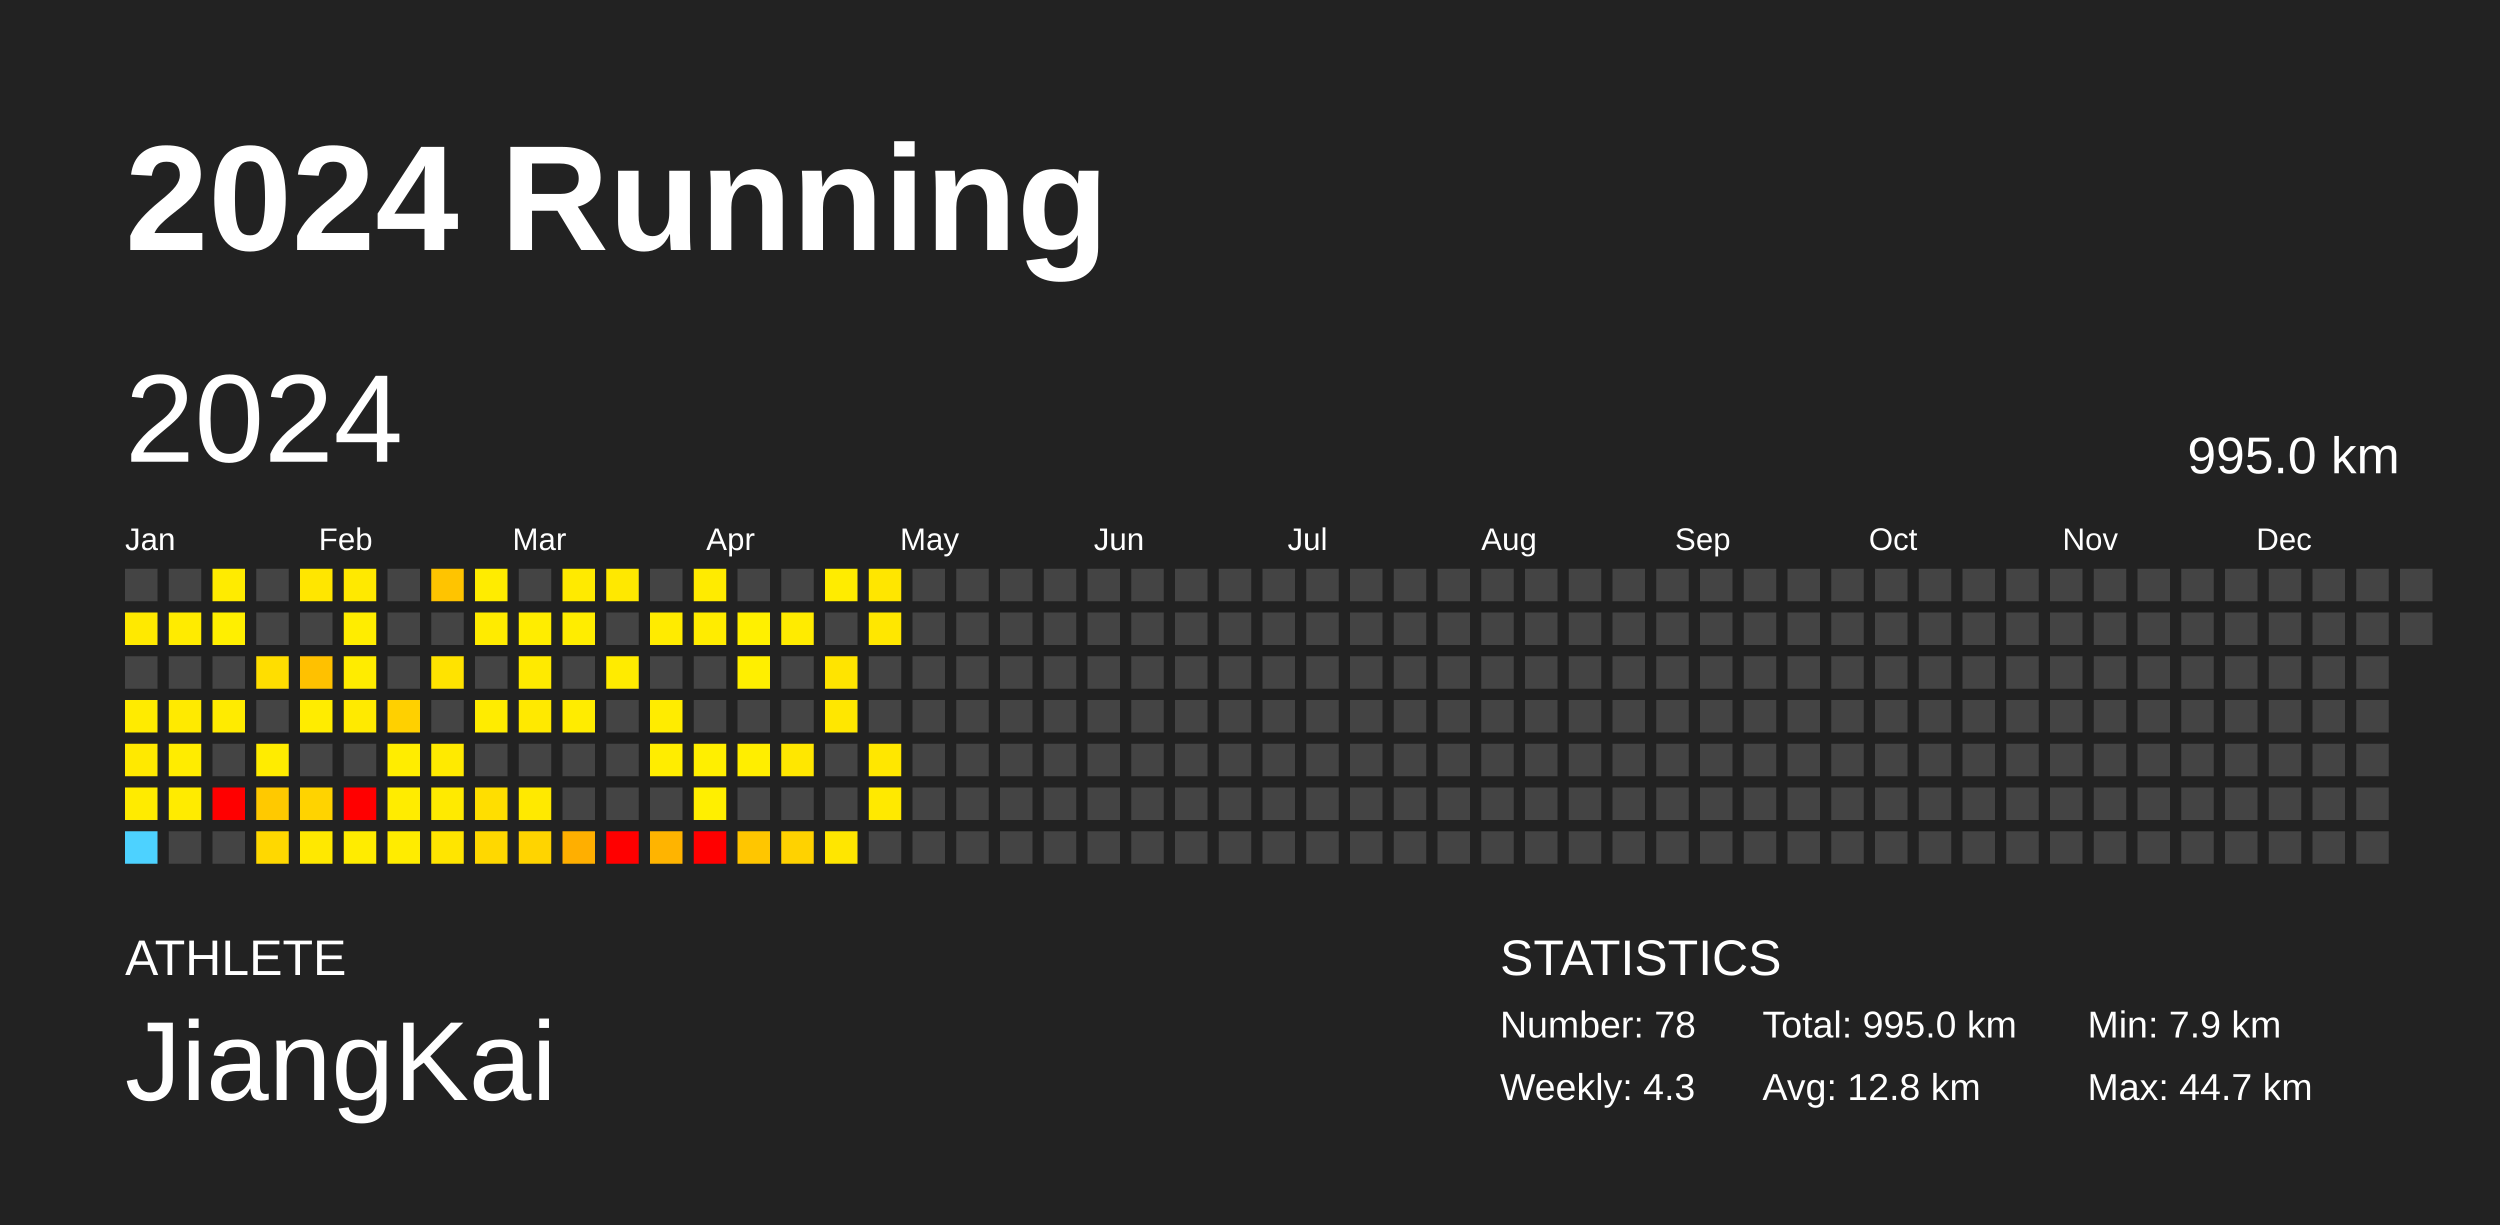
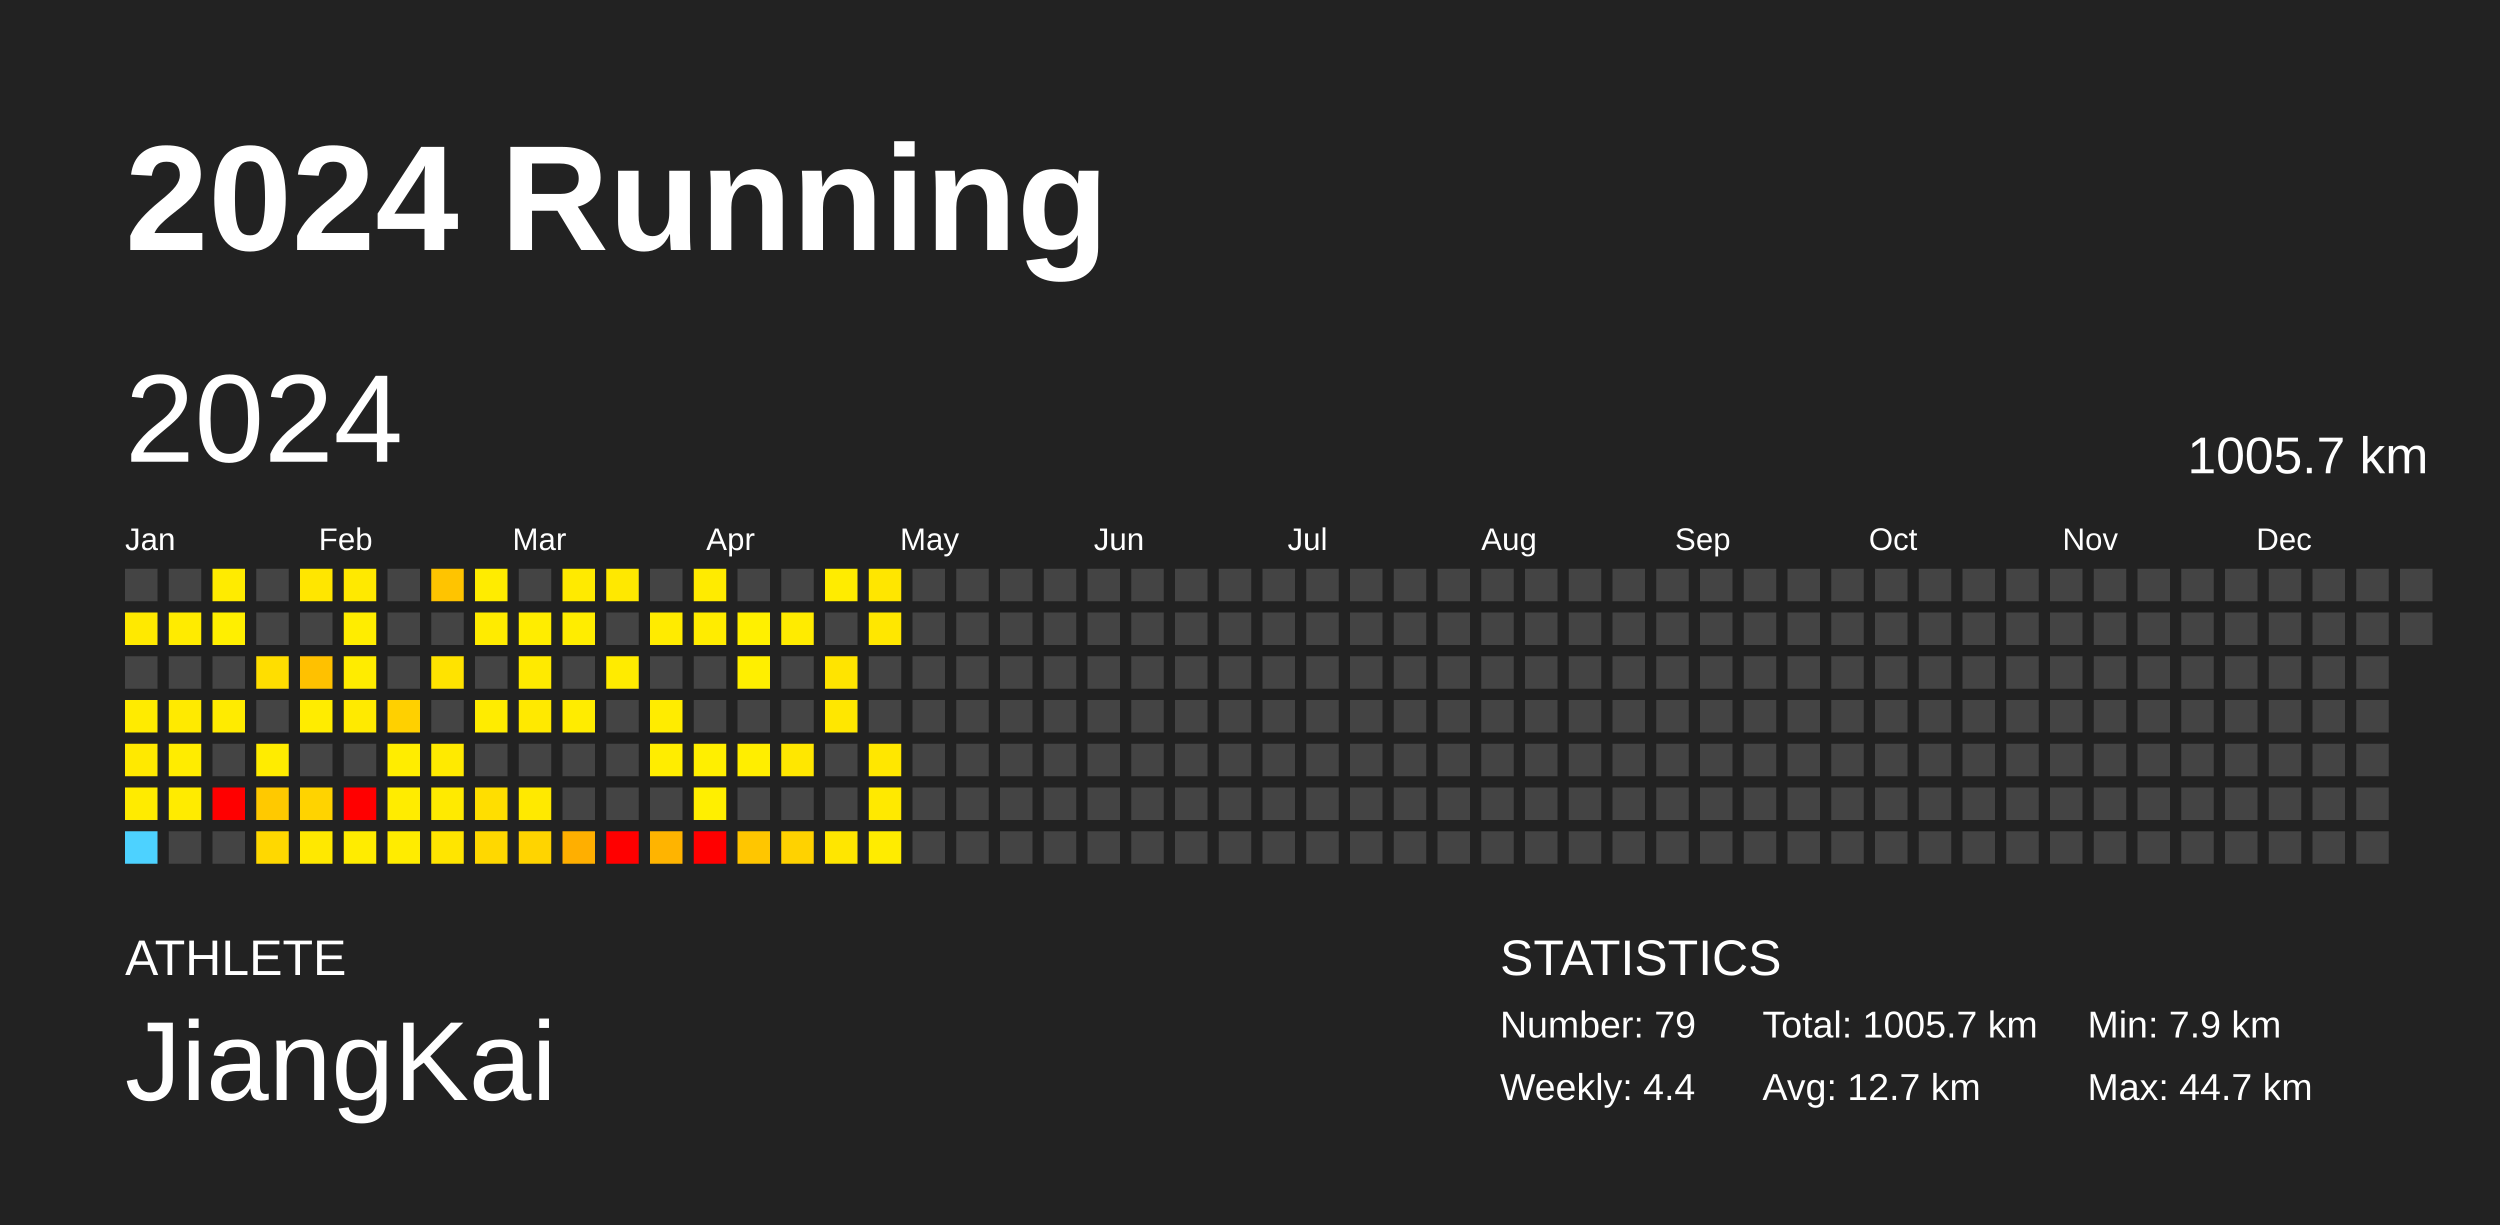
<svg xmlns="http://www.w3.org/2000/svg" baseProfile="full" height="98mm" version="1.1" viewBox="0,0,200,98" width="200mm">
  <defs />
  <rect fill="#222222" height="98" width="200" x="0" y="0" />
  <text fill="#FFFFFF" style="font-size:12px; font-family:Arial; font-weight:bold;" x="10" y="20">2024 Running</text>
  <text fill="#FFFFFF" style="font-size:4px; font-family:Arial" x="10" y="78">ATHLETE</text>
  <text fill="#FFFFFF" style="font-size:9px; font-family:Arial" x="10" y="88">JiangKai</text>
  <text fill="#FFFFFF" style="font-size:4px; font-family:Arial" x="120" y="78">STATISTICS</text>
-   <text fill="#FFFFFF" style="font-size:3px; font-family:Arial" x="120" y="83">Number: 78</text>
-   <text fill="#FFFFFF" style="font-size:3px; font-family:Arial" x="120" y="88">Weekly: 4.3</text>
-   <text fill="#FFFFFF" style="font-size:3px; font-family:Arial" x="141" y="83">Total: 995.0 km</text>
-   <text fill="#FFFFFF" style="font-size:3px; font-family:Arial" x="141" y="88">Avg: 12.8 km</text>
+   <text fill="#FFFFFF" style="font-size:3px; font-family:Arial" x="120" y="83">Number: 79</text>
+   <text fill="#FFFFFF" style="font-size:3px; font-family:Arial" x="120" y="88">Weekly: 4.4</text>
+   <text fill="#FFFFFF" style="font-size:3px; font-family:Arial" x="141" y="83">Total: 1005.7 km</text>
+   <text fill="#FFFFFF" style="font-size:3px; font-family:Arial" x="141" y="88">Avg: 12.7 km</text>
  <text fill="#FFFFFF" style="font-size:3px; font-family:Arial" x="167" y="83">Min: 7.9 km</text>
  <text fill="#FFFFFF" style="font-size:3px; font-family:Arial" x="167" y="88">Max: 44.7 km</text>
  <text dominant-baseline="hanging" fill="#FFFFFF" style="font-size:10.0px; font-family:Arial;" x="10" y="30">2024</text>
-   <text dominant-baseline="hanging" fill="#FFFFFF" style="font-size:4.125px; font-family:Arial;" x="175" y="35">995.0 km</text>
+   <text dominant-baseline="hanging" fill="#FFFFFF" style="font-size:4.125px; font-family:Arial;" x="175" y="35">1005.7 km</text>
  <text fill="#FFFFFF" style="font-size:2.5px; font-family:Arial" x="10.0" y="44">Jan</text>
  <text fill="#FFFFFF" style="font-size:2.5px; font-family:Arial" x="25.5" y="44">Feb</text>
  <text fill="#FFFFFF" style="font-size:2.5px; font-family:Arial" x="41.0" y="44">Mar</text>
  <text fill="#FFFFFF" style="font-size:2.5px; font-family:Arial" x="56.5" y="44">Apr</text>
  <text fill="#FFFFFF" style="font-size:2.5px; font-family:Arial" x="72.0" y="44">May</text>
  <text fill="#FFFFFF" style="font-size:2.5px; font-family:Arial" x="87.5" y="44">Jun</text>
  <text fill="#FFFFFF" style="font-size:2.5px; font-family:Arial" x="103.0" y="44">Jul</text>
  <text fill="#FFFFFF" style="font-size:2.5px; font-family:Arial" x="118.5" y="44">Aug</text>
  <text fill="#FFFFFF" style="font-size:2.5px; font-family:Arial" x="134.0" y="44">Sep</text>
  <text fill="#FFFFFF" style="font-size:2.5px; font-family:Arial" x="149.5" y="44">Oct</text>
  <text fill="#FFFFFF" style="font-size:2.5px; font-family:Arial" x="165.0" y="44">Nov</text>
  <text fill="#FFFFFF" style="font-size:2.5px; font-family:Arial" x="180.5" y="44">Dec</text>
  <rect fill="#444444" height="2.6" width="2.6" x="10.0" y="45.5" />
  <rect fill="#ffe900" height="2.6" width="2.6" x="10.0" y="49.0" />
  <rect fill="#444444" height="2.6" width="2.6" x="10.0" y="52.5" />
  <rect fill="#ffeb00" height="2.6" width="2.6" x="10.0" y="56.0" />
  <rect fill="#ffe900" height="2.6" width="2.6" x="10.0" y="59.5" />
  <rect fill="#ffeb00" height="2.6" width="2.6" x="10.0" y="63.0" />
  <rect fill="#4dd2ff" height="2.6" width="2.6" x="10.0" y="66.5" />
  <rect fill="#444444" height="2.6" width="2.6" x="13.5" y="45.5" />
  <rect fill="#ffeb00" height="2.6" width="2.6" x="13.5" y="49.0" />
  <rect fill="#444444" height="2.6" width="2.6" x="13.5" y="52.5" />
  <rect fill="#ffea00" height="2.6" width="2.6" x="13.5" y="56.0" />
  <rect fill="#ffec00" height="2.6" width="2.6" x="13.5" y="59.5" />
  <rect fill="#ffeb00" height="2.6" width="2.6" x="13.5" y="63.0" />
  <rect fill="#444444" height="2.6" width="2.6" x="13.5" y="66.5" />
  <rect fill="#ffeb00" height="2.6" width="2.6" x="17.0" y="45.5" />
  <rect fill="#ffef00" height="2.6" width="2.6" x="17.0" y="49.0" />
  <rect fill="#444444" height="2.6" width="2.6" x="17.0" y="52.5" />
  <rect fill="#ffeb00" height="2.6" width="2.6" x="17.0" y="56.0" />
  <rect fill="#444444" height="2.6" width="2.6" x="17.0" y="59.5" />
  <rect fill="red" height="2.6" width="2.6" x="17.0" y="63.0" />
  <rect fill="#444444" height="2.6" width="2.6" x="17.0" y="66.5" />
  <rect fill="#444444" height="2.6" width="2.6" x="20.5" y="45.5" />
  <rect fill="#444444" height="2.6" width="2.6" x="20.5" y="49.0" />
  <rect fill="#ffde00" height="2.6" width="2.6" x="20.5" y="52.5" />
  <rect fill="#444444" height="2.6" width="2.6" x="20.5" y="56.0" />
  <rect fill="#ffec00" height="2.6" width="2.6" x="20.5" y="59.5" />
  <rect fill="#ffc900" height="2.6" width="2.6" x="20.5" y="63.0" />
  <rect fill="#ffd800" height="2.6" width="2.6" x="20.5" y="66.5" />
  <rect fill="#ffe600" height="2.6" width="2.6" x="24.0" y="45.5" />
  <rect fill="#444444" height="2.6" width="2.6" x="24.0" y="49.0" />
  <rect fill="#ffc100" height="2.6" width="2.6" x="24.0" y="52.5" />
  <rect fill="#ffec00" height="2.6" width="2.6" x="24.0" y="56.0" />
  <rect fill="#444444" height="2.6" width="2.6" x="24.0" y="59.5" />
  <rect fill="#ffd300" height="2.6" width="2.6" x="24.0" y="63.0" />
  <rect fill="#ffe800" height="2.6" width="2.6" x="24.0" y="66.5" />
  <rect fill="#ffe900" height="2.6" width="2.6" x="27.5" y="45.5" />
  <rect fill="#ffed00" height="2.6" width="2.6" x="27.5" y="49.0" />
  <rect fill="#ffec00" height="2.6" width="2.6" x="27.5" y="52.5" />
  <rect fill="#ffea00" height="2.6" width="2.6" x="27.5" y="56.0" />
  <rect fill="#444444" height="2.6" width="2.6" x="27.5" y="59.5" />
  <rect fill="red" height="2.6" width="2.6" x="27.5" y="63.0" />
  <rect fill="#ffec00" height="2.6" width="2.6" x="27.5" y="66.5" />
  <rect fill="#444444" height="2.6" width="2.6" x="31.0" y="45.5" />
  <rect fill="#444444" height="2.6" width="2.6" x="31.0" y="49.0" />
  <rect fill="#444444" height="2.6" width="2.6" x="31.0" y="52.5" />
  <rect fill="#ffd000" height="2.6" width="2.6" x="31.0" y="56.0" />
  <rect fill="#ffed00" height="2.6" width="2.6" x="31.0" y="59.5" />
  <rect fill="#ffec00" height="2.6" width="2.6" x="31.0" y="63.0" />
  <rect fill="#ffec00" height="2.6" width="2.6" x="31.0" y="66.5" />
  <rect fill="#ffc400" height="2.6" width="2.6" x="34.5" y="45.5" />
  <rect fill="#444444" height="2.6" width="2.6" x="34.5" y="49.0" />
  <rect fill="#ffe300" height="2.6" width="2.6" x="34.5" y="52.5" />
  <rect fill="#444444" height="2.6" width="2.6" x="34.5" y="56.0" />
  <rect fill="#ffea00" height="2.6" width="2.6" x="34.5" y="59.5" />
  <rect fill="#ffea00" height="2.6" width="2.6" x="34.5" y="63.0" />
  <rect fill="#ffe500" height="2.6" width="2.6" x="34.5" y="66.5" />
  <rect fill="#ffec00" height="2.6" width="2.6" x="38.0" y="45.5" />
  <rect fill="#ffeb00" height="2.6" width="2.6" x="38.0" y="49.0" />
  <rect fill="#444444" height="2.6" width="2.6" x="38.0" y="52.5" />
  <rect fill="#ffec00" height="2.6" width="2.6" x="38.0" y="56.0" />
  <rect fill="#444444" height="2.6" width="2.6" x="38.0" y="59.5" />
  <rect fill="#ffde00" height="2.6" width="2.6" x="38.0" y="63.0" />
  <rect fill="#ffd800" height="2.6" width="2.6" x="38.0" y="66.5" />
  <rect fill="#444444" height="2.6" width="2.6" x="41.5" y="45.5" />
  <rect fill="#ffed00" height="2.6" width="2.6" x="41.5" y="49.0" />
  <rect fill="#ffea00" height="2.6" width="2.6" x="41.5" y="52.5" />
  <rect fill="#ffe900" height="2.6" width="2.6" x="41.5" y="56.0" />
  <rect fill="#444444" height="2.6" width="2.6" x="41.5" y="59.5" />
  <rect fill="#ffe900" height="2.6" width="2.6" x="41.5" y="63.0" />
  <rect fill="#ffd400" height="2.6" width="2.6" x="41.5" y="66.5" />
  <rect fill="#ffea00" height="2.6" width="2.6" x="45.0" y="45.5" />
  <rect fill="#ffed00" height="2.6" width="2.6" x="45.0" y="49.0" />
  <rect fill="#444444" height="2.6" width="2.6" x="45.0" y="52.5" />
  <rect fill="#ffec00" height="2.6" width="2.6" x="45.0" y="56.0" />
  <rect fill="#444444" height="2.6" width="2.6" x="45.0" y="59.5" />
  <rect fill="#444444" height="2.6" width="2.6" x="45.0" y="63.0" />
  <rect fill="#ffaf00" height="2.6" width="2.6" x="45.0" y="66.5" />
  <rect fill="#ffe800" height="2.6" width="2.6" x="48.5" y="45.5" />
  <rect fill="#444444" height="2.6" width="2.6" x="48.5" y="49.0" />
  <rect fill="#ffeb00" height="2.6" width="2.6" x="48.5" y="52.5" />
  <rect fill="#444444" height="2.6" width="2.6" x="48.5" y="56.0" />
  <rect fill="#444444" height="2.6" width="2.6" x="48.5" y="59.5" />
  <rect fill="#444444" height="2.6" width="2.6" x="48.5" y="63.0" />
  <rect fill="red" height="2.6" width="2.6" x="48.5" y="66.5" />
  <rect fill="#444444" height="2.6" width="2.6" x="52.0" y="45.5" />
  <rect fill="#ffeb00" height="2.6" width="2.6" x="52.0" y="49.0" />
  <rect fill="#444444" height="2.6" width="2.6" x="52.0" y="52.5" />
  <rect fill="#ffec00" height="2.6" width="2.6" x="52.0" y="56.0" />
  <rect fill="#ffed00" height="2.6" width="2.6" x="52.0" y="59.5" />
  <rect fill="#444444" height="2.6" width="2.6" x="52.0" y="63.0" />
  <rect fill="#ffb400" height="2.6" width="2.6" x="52.0" y="66.5" />
  <rect fill="#ffeb00" height="2.6" width="2.6" x="55.5" y="45.5" />
  <rect fill="#ffec00" height="2.6" width="2.6" x="55.5" y="49.0" />
  <rect fill="#444444" height="2.6" width="2.6" x="55.5" y="52.5" />
  <rect fill="#444444" height="2.6" width="2.6" x="55.5" y="56.0" />
  <rect fill="#ffef00" height="2.6" width="2.6" x="55.5" y="59.5" />
  <rect fill="#ffef00" height="2.6" width="2.6" x="55.5" y="63.0" />
  <rect fill="red" height="2.6" width="2.6" x="55.5" y="66.5" />
  <rect fill="#444444" height="2.6" width="2.6" x="59.0" y="45.5" />
  <rect fill="#fff000" height="2.6" width="2.6" x="59.0" y="49.0" />
  <rect fill="#ffef00" height="2.6" width="2.6" x="59.0" y="52.5" />
  <rect fill="#444444" height="2.6" width="2.6" x="59.0" y="56.0" />
  <rect fill="#ffee00" height="2.6" width="2.6" x="59.0" y="59.5" />
  <rect fill="#444444" height="2.6" width="2.6" x="59.0" y="63.0" />
  <rect fill="#ffc600" height="2.6" width="2.6" x="59.0" y="66.5" />
  <rect fill="#444444" height="2.6" width="2.6" x="62.5" y="45.5" />
  <rect fill="#ffeb00" height="2.6" width="2.6" x="62.5" y="49.0" />
  <rect fill="#444444" height="2.6" width="2.6" x="62.5" y="52.5" />
  <rect fill="#444444" height="2.6" width="2.6" x="62.5" y="56.0" />
  <rect fill="#ffe700" height="2.6" width="2.6" x="62.5" y="59.5" />
  <rect fill="#444444" height="2.6" width="2.6" x="62.5" y="63.0" />
  <rect fill="#ffd200" height="2.6" width="2.6" x="62.5" y="66.5" />
  <rect fill="#ffec00" height="2.6" width="2.6" x="66.0" y="45.5" />
  <rect fill="#444444" height="2.6" width="2.6" x="66.0" y="49.0" />
  <rect fill="#ffe400" height="2.6" width="2.6" x="66.0" y="52.5" />
  <rect fill="#ffe700" height="2.6" width="2.6" x="66.0" y="56.0" />
  <rect fill="#444444" height="2.6" width="2.6" x="66.0" y="59.5" />
  <rect fill="#444444" height="2.6" width="2.6" x="66.0" y="63.0" />
  <rect fill="#ffe600" height="2.6" width="2.6" x="66.0" y="66.5" />
  <rect fill="#ffe600" height="2.6" width="2.6" x="69.5" y="45.5" />
  <rect fill="#ffe700" height="2.6" width="2.6" x="69.5" y="49.0" />
  <rect fill="#444444" height="2.6" width="2.6" x="69.5" y="52.5" />
  <rect fill="#444444" height="2.6" width="2.6" x="69.5" y="56.0" />
  <rect fill="#ffe700" height="2.6" width="2.6" x="69.5" y="59.5" />
  <rect fill="#ffe900" height="2.6" width="2.6" x="69.5" y="63.0" />
-   <rect fill="#444444" height="2.6" width="2.6" x="69.5" y="66.5" />
+   <rect fill="#ffec00" height="2.6" width="2.6" x="69.5" y="66.5" />
  <rect fill="#444444" height="2.6" width="2.6" x="73.0" y="45.5" />
  <rect fill="#444444" height="2.6" width="2.6" x="73.0" y="49.0" />
  <rect fill="#444444" height="2.6" width="2.6" x="73.0" y="52.5" />
  <rect fill="#444444" height="2.6" width="2.6" x="73.0" y="56.0" />
  <rect fill="#444444" height="2.6" width="2.6" x="73.0" y="59.5" />
  <rect fill="#444444" height="2.6" width="2.6" x="73.0" y="63.0" />
  <rect fill="#444444" height="2.6" width="2.6" x="73.0" y="66.5" />
  <rect fill="#444444" height="2.6" width="2.6" x="76.5" y="45.5" />
  <rect fill="#444444" height="2.6" width="2.6" x="76.5" y="49.0" />
  <rect fill="#444444" height="2.6" width="2.6" x="76.5" y="52.5" />
  <rect fill="#444444" height="2.6" width="2.6" x="76.5" y="56.0" />
  <rect fill="#444444" height="2.6" width="2.6" x="76.5" y="59.5" />
  <rect fill="#444444" height="2.6" width="2.6" x="76.5" y="63.0" />
  <rect fill="#444444" height="2.6" width="2.6" x="76.5" y="66.5" />
  <rect fill="#444444" height="2.6" width="2.6" x="80.0" y="45.5" />
  <rect fill="#444444" height="2.6" width="2.6" x="80.0" y="49.0" />
  <rect fill="#444444" height="2.6" width="2.6" x="80.0" y="52.5" />
  <rect fill="#444444" height="2.6" width="2.6" x="80.0" y="56.0" />
  <rect fill="#444444" height="2.6" width="2.6" x="80.0" y="59.5" />
  <rect fill="#444444" height="2.6" width="2.6" x="80.0" y="63.0" />
  <rect fill="#444444" height="2.6" width="2.6" x="80.0" y="66.5" />
  <rect fill="#444444" height="2.6" width="2.6" x="83.5" y="45.5" />
  <rect fill="#444444" height="2.6" width="2.6" x="83.5" y="49.0" />
  <rect fill="#444444" height="2.6" width="2.6" x="83.5" y="52.5" />
  <rect fill="#444444" height="2.6" width="2.6" x="83.5" y="56.0" />
  <rect fill="#444444" height="2.6" width="2.6" x="83.5" y="59.5" />
  <rect fill="#444444" height="2.6" width="2.6" x="83.5" y="63.0" />
  <rect fill="#444444" height="2.6" width="2.6" x="83.5" y="66.5" />
  <rect fill="#444444" height="2.6" width="2.6" x="87.0" y="45.5" />
  <rect fill="#444444" height="2.6" width="2.6" x="87.0" y="49.0" />
  <rect fill="#444444" height="2.6" width="2.6" x="87.0" y="52.5" />
  <rect fill="#444444" height="2.6" width="2.6" x="87.0" y="56.0" />
  <rect fill="#444444" height="2.6" width="2.6" x="87.0" y="59.5" />
  <rect fill="#444444" height="2.6" width="2.6" x="87.0" y="63.0" />
  <rect fill="#444444" height="2.6" width="2.6" x="87.0" y="66.5" />
  <rect fill="#444444" height="2.6" width="2.6" x="90.5" y="45.5" />
  <rect fill="#444444" height="2.6" width="2.6" x="90.5" y="49.0" />
  <rect fill="#444444" height="2.6" width="2.6" x="90.5" y="52.5" />
  <rect fill="#444444" height="2.6" width="2.6" x="90.5" y="56.0" />
  <rect fill="#444444" height="2.6" width="2.6" x="90.5" y="59.5" />
  <rect fill="#444444" height="2.6" width="2.6" x="90.5" y="63.0" />
  <rect fill="#444444" height="2.6" width="2.6" x="90.5" y="66.5" />
  <rect fill="#444444" height="2.6" width="2.6" x="94.0" y="45.5" />
  <rect fill="#444444" height="2.6" width="2.6" x="94.0" y="49.0" />
  <rect fill="#444444" height="2.6" width="2.6" x="94.0" y="52.5" />
  <rect fill="#444444" height="2.6" width="2.6" x="94.0" y="56.0" />
  <rect fill="#444444" height="2.6" width="2.6" x="94.0" y="59.5" />
  <rect fill="#444444" height="2.6" width="2.6" x="94.0" y="63.0" />
  <rect fill="#444444" height="2.6" width="2.6" x="94.0" y="66.5" />
  <rect fill="#444444" height="2.6" width="2.6" x="97.5" y="45.5" />
  <rect fill="#444444" height="2.6" width="2.6" x="97.5" y="49.0" />
  <rect fill="#444444" height="2.6" width="2.6" x="97.5" y="52.5" />
  <rect fill="#444444" height="2.6" width="2.6" x="97.5" y="56.0" />
  <rect fill="#444444" height="2.6" width="2.6" x="97.5" y="59.5" />
  <rect fill="#444444" height="2.6" width="2.6" x="97.5" y="63.0" />
  <rect fill="#444444" height="2.6" width="2.6" x="97.5" y="66.5" />
  <rect fill="#444444" height="2.6" width="2.6" x="101.0" y="45.5" />
  <rect fill="#444444" height="2.6" width="2.6" x="101.0" y="49.0" />
  <rect fill="#444444" height="2.6" width="2.6" x="101.0" y="52.5" />
  <rect fill="#444444" height="2.6" width="2.6" x="101.0" y="56.0" />
  <rect fill="#444444" height="2.6" width="2.6" x="101.0" y="59.5" />
  <rect fill="#444444" height="2.6" width="2.6" x="101.0" y="63.0" />
  <rect fill="#444444" height="2.6" width="2.6" x="101.0" y="66.5" />
  <rect fill="#444444" height="2.6" width="2.6" x="104.5" y="45.5" />
  <rect fill="#444444" height="2.6" width="2.6" x="104.5" y="49.0" />
  <rect fill="#444444" height="2.6" width="2.6" x="104.5" y="52.5" />
  <rect fill="#444444" height="2.6" width="2.6" x="104.5" y="56.0" />
  <rect fill="#444444" height="2.6" width="2.6" x="104.5" y="59.5" />
  <rect fill="#444444" height="2.6" width="2.6" x="104.5" y="63.0" />
  <rect fill="#444444" height="2.6" width="2.6" x="104.5" y="66.5" />
  <rect fill="#444444" height="2.6" width="2.6" x="108.0" y="45.5" />
  <rect fill="#444444" height="2.6" width="2.6" x="108.0" y="49.0" />
  <rect fill="#444444" height="2.6" width="2.6" x="108.0" y="52.5" />
  <rect fill="#444444" height="2.6" width="2.6" x="108.0" y="56.0" />
  <rect fill="#444444" height="2.6" width="2.6" x="108.0" y="59.5" />
  <rect fill="#444444" height="2.6" width="2.6" x="108.0" y="63.0" />
  <rect fill="#444444" height="2.6" width="2.6" x="108.0" y="66.5" />
  <rect fill="#444444" height="2.6" width="2.6" x="111.5" y="45.5" />
  <rect fill="#444444" height="2.6" width="2.6" x="111.5" y="49.0" />
  <rect fill="#444444" height="2.6" width="2.6" x="111.5" y="52.5" />
  <rect fill="#444444" height="2.6" width="2.6" x="111.5" y="56.0" />
  <rect fill="#444444" height="2.6" width="2.6" x="111.5" y="59.5" />
  <rect fill="#444444" height="2.6" width="2.6" x="111.5" y="63.0" />
  <rect fill="#444444" height="2.6" width="2.6" x="111.5" y="66.5" />
  <rect fill="#444444" height="2.6" width="2.6" x="115.0" y="45.5" />
  <rect fill="#444444" height="2.6" width="2.6" x="115.0" y="49.0" />
  <rect fill="#444444" height="2.6" width="2.6" x="115.0" y="52.5" />
  <rect fill="#444444" height="2.6" width="2.6" x="115.0" y="56.0" />
  <rect fill="#444444" height="2.6" width="2.6" x="115.0" y="59.5" />
  <rect fill="#444444" height="2.6" width="2.6" x="115.0" y="63.0" />
  <rect fill="#444444" height="2.6" width="2.6" x="115.0" y="66.5" />
  <rect fill="#444444" height="2.6" width="2.6" x="118.5" y="45.5" />
  <rect fill="#444444" height="2.6" width="2.6" x="118.5" y="49.0" />
  <rect fill="#444444" height="2.6" width="2.6" x="118.5" y="52.5" />
  <rect fill="#444444" height="2.6" width="2.6" x="118.5" y="56.0" />
  <rect fill="#444444" height="2.6" width="2.6" x="118.5" y="59.5" />
  <rect fill="#444444" height="2.6" width="2.6" x="118.5" y="63.0" />
  <rect fill="#444444" height="2.6" width="2.6" x="118.5" y="66.5" />
  <rect fill="#444444" height="2.6" width="2.6" x="122.0" y="45.5" />
  <rect fill="#444444" height="2.6" width="2.6" x="122.0" y="49.0" />
  <rect fill="#444444" height="2.6" width="2.6" x="122.0" y="52.5" />
  <rect fill="#444444" height="2.6" width="2.6" x="122.0" y="56.0" />
  <rect fill="#444444" height="2.6" width="2.6" x="122.0" y="59.5" />
  <rect fill="#444444" height="2.6" width="2.6" x="122.0" y="63.0" />
  <rect fill="#444444" height="2.6" width="2.6" x="122.0" y="66.5" />
  <rect fill="#444444" height="2.6" width="2.6" x="125.5" y="45.5" />
  <rect fill="#444444" height="2.6" width="2.6" x="125.5" y="49.0" />
  <rect fill="#444444" height="2.6" width="2.6" x="125.5" y="52.5" />
  <rect fill="#444444" height="2.6" width="2.6" x="125.5" y="56.0" />
  <rect fill="#444444" height="2.6" width="2.6" x="125.5" y="59.5" />
  <rect fill="#444444" height="2.6" width="2.6" x="125.5" y="63.0" />
  <rect fill="#444444" height="2.6" width="2.6" x="125.5" y="66.5" />
  <rect fill="#444444" height="2.6" width="2.6" x="129.0" y="45.5" />
  <rect fill="#444444" height="2.6" width="2.6" x="129.0" y="49.0" />
  <rect fill="#444444" height="2.6" width="2.6" x="129.0" y="52.5" />
  <rect fill="#444444" height="2.6" width="2.6" x="129.0" y="56.0" />
  <rect fill="#444444" height="2.6" width="2.6" x="129.0" y="59.5" />
  <rect fill="#444444" height="2.6" width="2.6" x="129.0" y="63.0" />
  <rect fill="#444444" height="2.6" width="2.6" x="129.0" y="66.5" />
  <rect fill="#444444" height="2.6" width="2.6" x="132.5" y="45.5" />
  <rect fill="#444444" height="2.6" width="2.6" x="132.5" y="49.0" />
  <rect fill="#444444" height="2.6" width="2.6" x="132.5" y="52.5" />
  <rect fill="#444444" height="2.6" width="2.6" x="132.5" y="56.0" />
  <rect fill="#444444" height="2.6" width="2.6" x="132.5" y="59.5" />
  <rect fill="#444444" height="2.6" width="2.6" x="132.5" y="63.0" />
  <rect fill="#444444" height="2.6" width="2.6" x="132.5" y="66.5" />
  <rect fill="#444444" height="2.6" width="2.6" x="136.0" y="45.5" />
  <rect fill="#444444" height="2.6" width="2.6" x="136.0" y="49.0" />
  <rect fill="#444444" height="2.6" width="2.6" x="136.0" y="52.5" />
  <rect fill="#444444" height="2.6" width="2.6" x="136.0" y="56.0" />
  <rect fill="#444444" height="2.6" width="2.6" x="136.0" y="59.5" />
  <rect fill="#444444" height="2.6" width="2.6" x="136.0" y="63.0" />
  <rect fill="#444444" height="2.6" width="2.6" x="136.0" y="66.5" />
  <rect fill="#444444" height="2.6" width="2.6" x="139.5" y="45.5" />
  <rect fill="#444444" height="2.6" width="2.6" x="139.5" y="49.0" />
  <rect fill="#444444" height="2.6" width="2.6" x="139.5" y="52.5" />
  <rect fill="#444444" height="2.6" width="2.6" x="139.5" y="56.0" />
  <rect fill="#444444" height="2.6" width="2.6" x="139.5" y="59.5" />
  <rect fill="#444444" height="2.6" width="2.6" x="139.5" y="63.0" />
  <rect fill="#444444" height="2.6" width="2.6" x="139.5" y="66.5" />
  <rect fill="#444444" height="2.6" width="2.6" x="143.0" y="45.5" />
  <rect fill="#444444" height="2.6" width="2.6" x="143.0" y="49.0" />
  <rect fill="#444444" height="2.6" width="2.6" x="143.0" y="52.5" />
  <rect fill="#444444" height="2.6" width="2.6" x="143.0" y="56.0" />
  <rect fill="#444444" height="2.6" width="2.6" x="143.0" y="59.5" />
  <rect fill="#444444" height="2.6" width="2.6" x="143.0" y="63.0" />
  <rect fill="#444444" height="2.6" width="2.6" x="143.0" y="66.5" />
  <rect fill="#444444" height="2.6" width="2.6" x="146.5" y="45.5" />
  <rect fill="#444444" height="2.6" width="2.6" x="146.5" y="49.0" />
  <rect fill="#444444" height="2.6" width="2.6" x="146.5" y="52.5" />
  <rect fill="#444444" height="2.6" width="2.6" x="146.5" y="56.0" />
  <rect fill="#444444" height="2.6" width="2.6" x="146.5" y="59.5" />
  <rect fill="#444444" height="2.6" width="2.6" x="146.5" y="63.0" />
  <rect fill="#444444" height="2.6" width="2.6" x="146.5" y="66.5" />
  <rect fill="#444444" height="2.6" width="2.6" x="150.0" y="45.5" />
  <rect fill="#444444" height="2.6" width="2.6" x="150.0" y="49.0" />
  <rect fill="#444444" height="2.6" width="2.6" x="150.0" y="52.5" />
  <rect fill="#444444" height="2.6" width="2.6" x="150.0" y="56.0" />
  <rect fill="#444444" height="2.6" width="2.6" x="150.0" y="59.5" />
  <rect fill="#444444" height="2.6" width="2.6" x="150.0" y="63.0" />
  <rect fill="#444444" height="2.6" width="2.6" x="150.0" y="66.5" />
  <rect fill="#444444" height="2.6" width="2.6" x="153.5" y="45.5" />
  <rect fill="#444444" height="2.6" width="2.6" x="153.5" y="49.0" />
  <rect fill="#444444" height="2.6" width="2.6" x="153.5" y="52.5" />
  <rect fill="#444444" height="2.6" width="2.6" x="153.5" y="56.0" />
  <rect fill="#444444" height="2.6" width="2.6" x="153.5" y="59.5" />
  <rect fill="#444444" height="2.6" width="2.6" x="153.5" y="63.0" />
  <rect fill="#444444" height="2.6" width="2.6" x="153.5" y="66.5" />
  <rect fill="#444444" height="2.6" width="2.6" x="157.0" y="45.5" />
  <rect fill="#444444" height="2.6" width="2.6" x="157.0" y="49.0" />
  <rect fill="#444444" height="2.6" width="2.6" x="157.0" y="52.5" />
  <rect fill="#444444" height="2.6" width="2.6" x="157.0" y="56.0" />
  <rect fill="#444444" height="2.6" width="2.6" x="157.0" y="59.5" />
  <rect fill="#444444" height="2.6" width="2.6" x="157.0" y="63.0" />
  <rect fill="#444444" height="2.6" width="2.6" x="157.0" y="66.5" />
  <rect fill="#444444" height="2.6" width="2.6" x="160.5" y="45.5" />
  <rect fill="#444444" height="2.6" width="2.6" x="160.5" y="49.0" />
  <rect fill="#444444" height="2.6" width="2.6" x="160.5" y="52.5" />
  <rect fill="#444444" height="2.6" width="2.6" x="160.5" y="56.0" />
  <rect fill="#444444" height="2.6" width="2.6" x="160.5" y="59.5" />
  <rect fill="#444444" height="2.6" width="2.6" x="160.5" y="63.0" />
  <rect fill="#444444" height="2.6" width="2.6" x="160.5" y="66.5" />
  <rect fill="#444444" height="2.6" width="2.6" x="164.0" y="45.5" />
  <rect fill="#444444" height="2.6" width="2.6" x="164.0" y="49.0" />
  <rect fill="#444444" height="2.6" width="2.6" x="164.0" y="52.5" />
  <rect fill="#444444" height="2.6" width="2.6" x="164.0" y="56.0" />
  <rect fill="#444444" height="2.6" width="2.6" x="164.0" y="59.5" />
  <rect fill="#444444" height="2.6" width="2.6" x="164.0" y="63.0" />
  <rect fill="#444444" height="2.6" width="2.6" x="164.0" y="66.5" />
  <rect fill="#444444" height="2.6" width="2.6" x="167.5" y="45.5" />
  <rect fill="#444444" height="2.6" width="2.6" x="167.5" y="49.0" />
  <rect fill="#444444" height="2.6" width="2.6" x="167.5" y="52.5" />
  <rect fill="#444444" height="2.6" width="2.6" x="167.5" y="56.0" />
  <rect fill="#444444" height="2.6" width="2.6" x="167.5" y="59.5" />
  <rect fill="#444444" height="2.6" width="2.6" x="167.5" y="63.0" />
  <rect fill="#444444" height="2.6" width="2.6" x="167.5" y="66.5" />
  <rect fill="#444444" height="2.6" width="2.6" x="171.0" y="45.5" />
  <rect fill="#444444" height="2.6" width="2.6" x="171.0" y="49.0" />
  <rect fill="#444444" height="2.6" width="2.6" x="171.0" y="52.5" />
  <rect fill="#444444" height="2.6" width="2.6" x="171.0" y="56.0" />
  <rect fill="#444444" height="2.6" width="2.6" x="171.0" y="59.5" />
  <rect fill="#444444" height="2.6" width="2.6" x="171.0" y="63.0" />
  <rect fill="#444444" height="2.6" width="2.6" x="171.0" y="66.5" />
  <rect fill="#444444" height="2.6" width="2.6" x="174.5" y="45.5" />
  <rect fill="#444444" height="2.6" width="2.6" x="174.5" y="49.0" />
  <rect fill="#444444" height="2.6" width="2.6" x="174.5" y="52.5" />
  <rect fill="#444444" height="2.6" width="2.6" x="174.5" y="56.0" />
  <rect fill="#444444" height="2.6" width="2.6" x="174.5" y="59.5" />
  <rect fill="#444444" height="2.6" width="2.6" x="174.5" y="63.0" />
  <rect fill="#444444" height="2.6" width="2.6" x="174.5" y="66.5" />
  <rect fill="#444444" height="2.6" width="2.6" x="178.0" y="45.5" />
  <rect fill="#444444" height="2.6" width="2.6" x="178.0" y="49.0" />
  <rect fill="#444444" height="2.6" width="2.6" x="178.0" y="52.5" />
  <rect fill="#444444" height="2.6" width="2.6" x="178.0" y="56.0" />
  <rect fill="#444444" height="2.6" width="2.6" x="178.0" y="59.5" />
  <rect fill="#444444" height="2.6" width="2.6" x="178.0" y="63.0" />
  <rect fill="#444444" height="2.6" width="2.6" x="178.0" y="66.5" />
  <rect fill="#444444" height="2.6" width="2.6" x="181.5" y="45.5" />
  <rect fill="#444444" height="2.6" width="2.6" x="181.5" y="49.0" />
  <rect fill="#444444" height="2.6" width="2.6" x="181.5" y="52.5" />
  <rect fill="#444444" height="2.6" width="2.6" x="181.5" y="56.0" />
  <rect fill="#444444" height="2.6" width="2.6" x="181.5" y="59.5" />
  <rect fill="#444444" height="2.6" width="2.6" x="181.5" y="63.0" />
  <rect fill="#444444" height="2.6" width="2.6" x="181.5" y="66.5" />
  <rect fill="#444444" height="2.6" width="2.6" x="185.0" y="45.5" />
  <rect fill="#444444" height="2.6" width="2.6" x="185.0" y="49.0" />
  <rect fill="#444444" height="2.6" width="2.6" x="185.0" y="52.5" />
  <rect fill="#444444" height="2.6" width="2.6" x="185.0" y="56.0" />
  <rect fill="#444444" height="2.6" width="2.6" x="185.0" y="59.5" />
  <rect fill="#444444" height="2.6" width="2.6" x="185.0" y="63.0" />
  <rect fill="#444444" height="2.6" width="2.6" x="185.0" y="66.5" />
  <rect fill="#444444" height="2.6" width="2.6" x="188.5" y="45.5" />
  <rect fill="#444444" height="2.6" width="2.6" x="188.5" y="49.0" />
  <rect fill="#444444" height="2.6" width="2.6" x="188.5" y="52.5" />
  <rect fill="#444444" height="2.6" width="2.6" x="188.5" y="56.0" />
  <rect fill="#444444" height="2.6" width="2.6" x="188.5" y="59.5" />
  <rect fill="#444444" height="2.6" width="2.6" x="188.5" y="63.0" />
  <rect fill="#444444" height="2.6" width="2.6" x="188.5" y="66.5" />
  <rect fill="#444444" height="2.6" width="2.6" x="192.0" y="45.5" />
  <rect fill="#444444" height="2.6" width="2.6" x="192.0" y="49.0" />
</svg>
